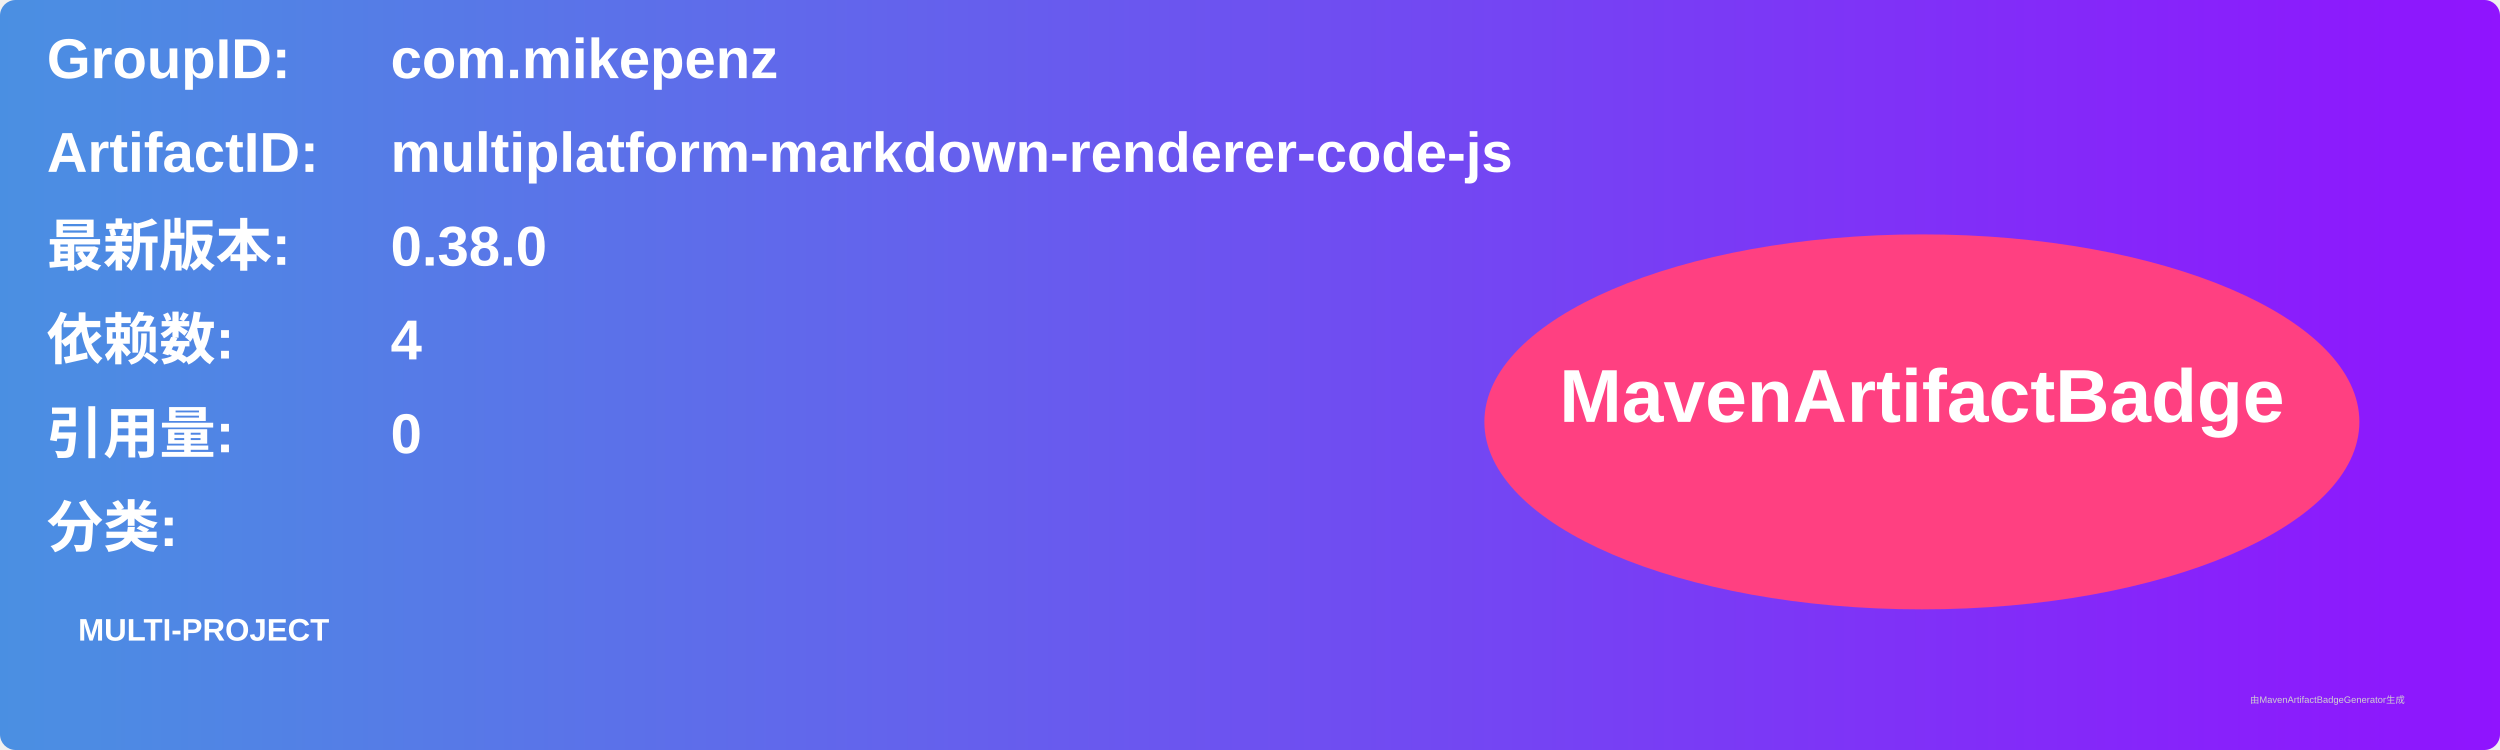
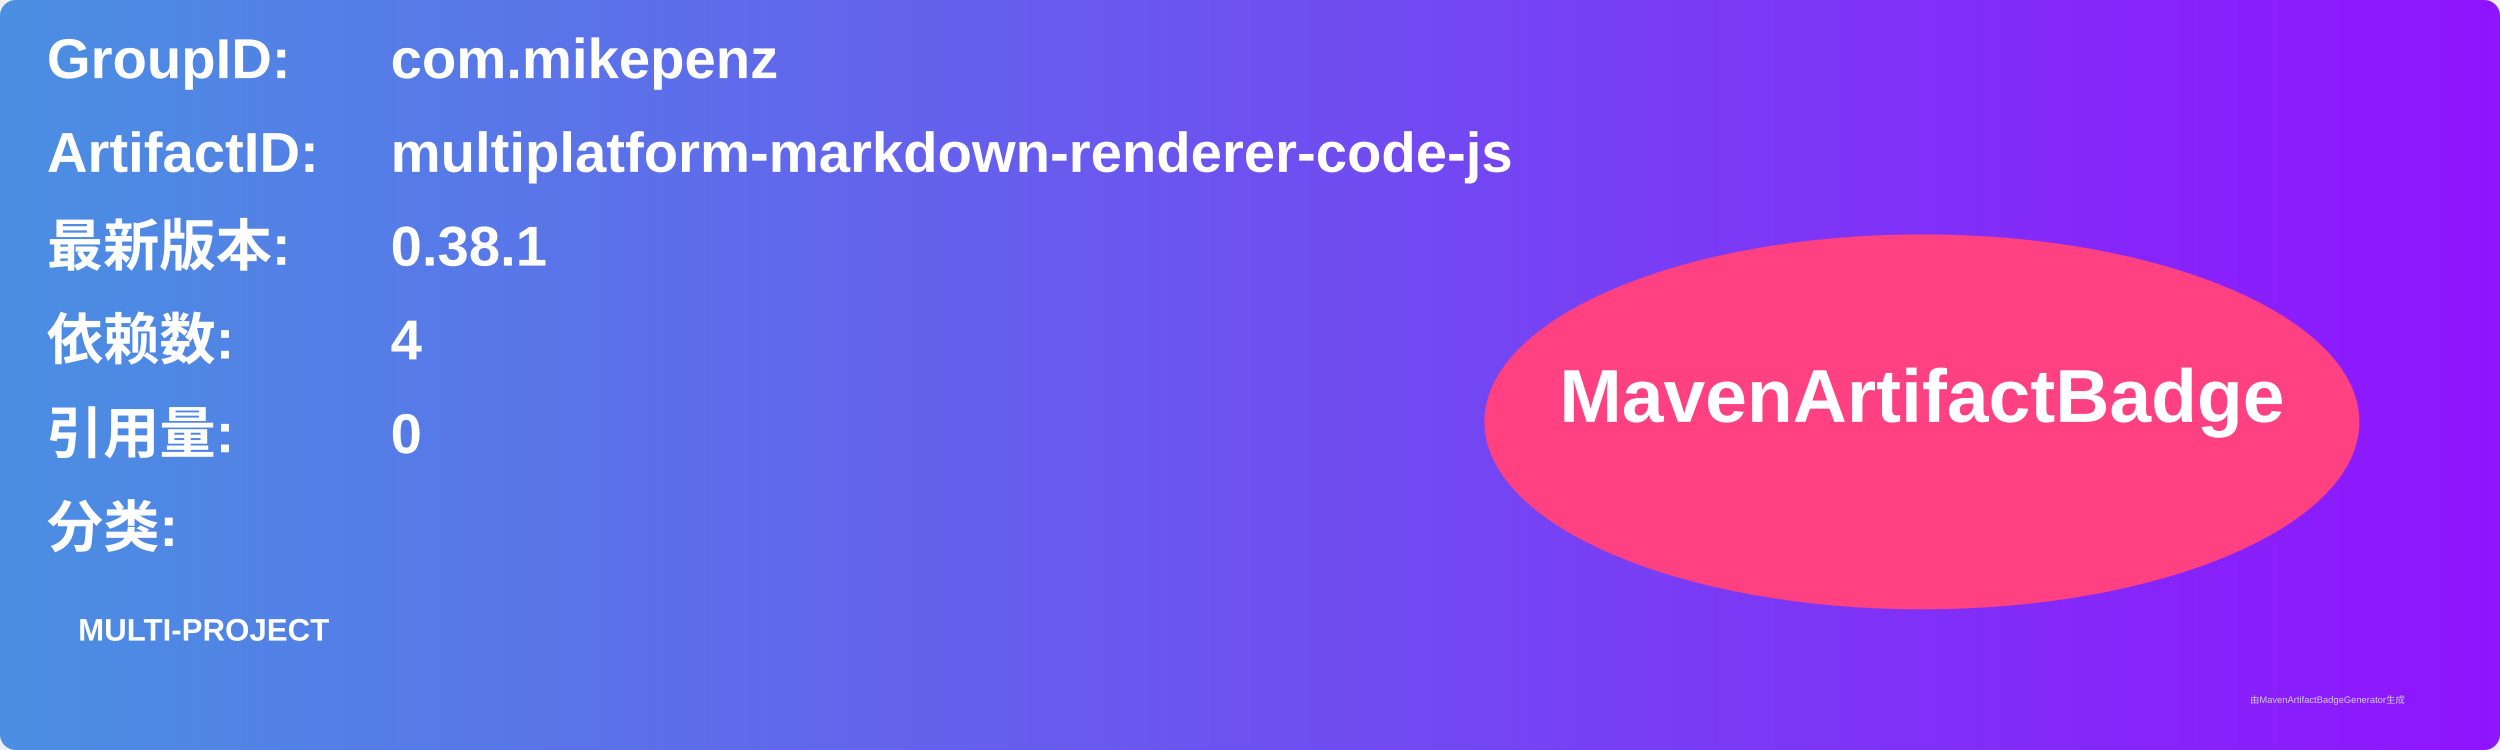
<svg xmlns="http://www.w3.org/2000/svg" width="800" height="240" viewBox="0 0 800 240">
  <linearGradient id="grad" x1="0%" y1="0%" x2="100%" y2="0%">
    <stop offset="0%" stop-color="#4a90e2" />
    <stop offset="100%" stop-color="#9013fe" />
  </linearGradient>
  <rect width="100%" height="100%" rx="5" ry="5" fill="url(#grad)" />
  <g transform="translate(15, 15)">
    <text x="0" y="10" font-family="Arial" font-size="18" fill="white" font-weight="bold" width="260">GroupID:</text>
    <text x="110" y="10" font-family="Arial" font-size="18" fill="white" font-weight="bold" width="460">com.mikepenz</text>
    <text x="0" y="40" font-family="Arial" font-size="18" fill="white" font-weight="bold" width="260">ArtifactID:</text>
    <text x="110" y="40" font-family="Arial" font-size="18" fill="white" font-weight="bold" width="460">multiplatform-markdown-renderer-code-js</text>
    <text x="0" y="70" font-family="Arial" font-size="18" fill="white" font-weight="bold">最新版本:</text>
    <text x="110" y="70" font-family="Arial" font-size="18" fill="white" font-weight="bold">
-       <tspan font-weight="bold">0.38.0</tspan>
+       <tspan font-weight="bold">0.38.1</tspan>
    </text>
    <text x="0" y="100" font-family="Arial" font-size="18" fill="white" font-weight="bold">依赖数: </text>
    <text x="110" y="100" font-family="Arial" font-size="18" fill="white">
      <tspan font-weight="bold">4</tspan>
    </text>
    <text x="0" y="130" font-family="Arial" font-size="18" fill="white" font-weight="bold">引用量: </text>
    <text x="110" y="130" font-family="Arial" font-size="18" fill="white">
      <tspan font-weight="bold">0</tspan>
    </text>
    <text x="0" y="160" font-family="Arial" font-size="18" fill="white" font-weight="bold">分类:</text>
    <text x="10" y="190" font-family="Arial" font-size="10" fill="white">
      <tspan font-weight="bold">MULTI-PROJECT</tspan>
    </text>
    <ellipse cx="600" cy="120" rx="140" ry="60" fill="#ff4081" />
    <text x="600" y="120" text-anchor="middle" font-family="Arial" font-size="24" fill="white" font-weight="bold">MavenArtifactBadge</text>
  </g>
  <text x="720" y="225" font-family="Arial" font-size="3" fill="#d0d0d0">由MavenArtifactBadgeGenerator生成</text>
</svg>
